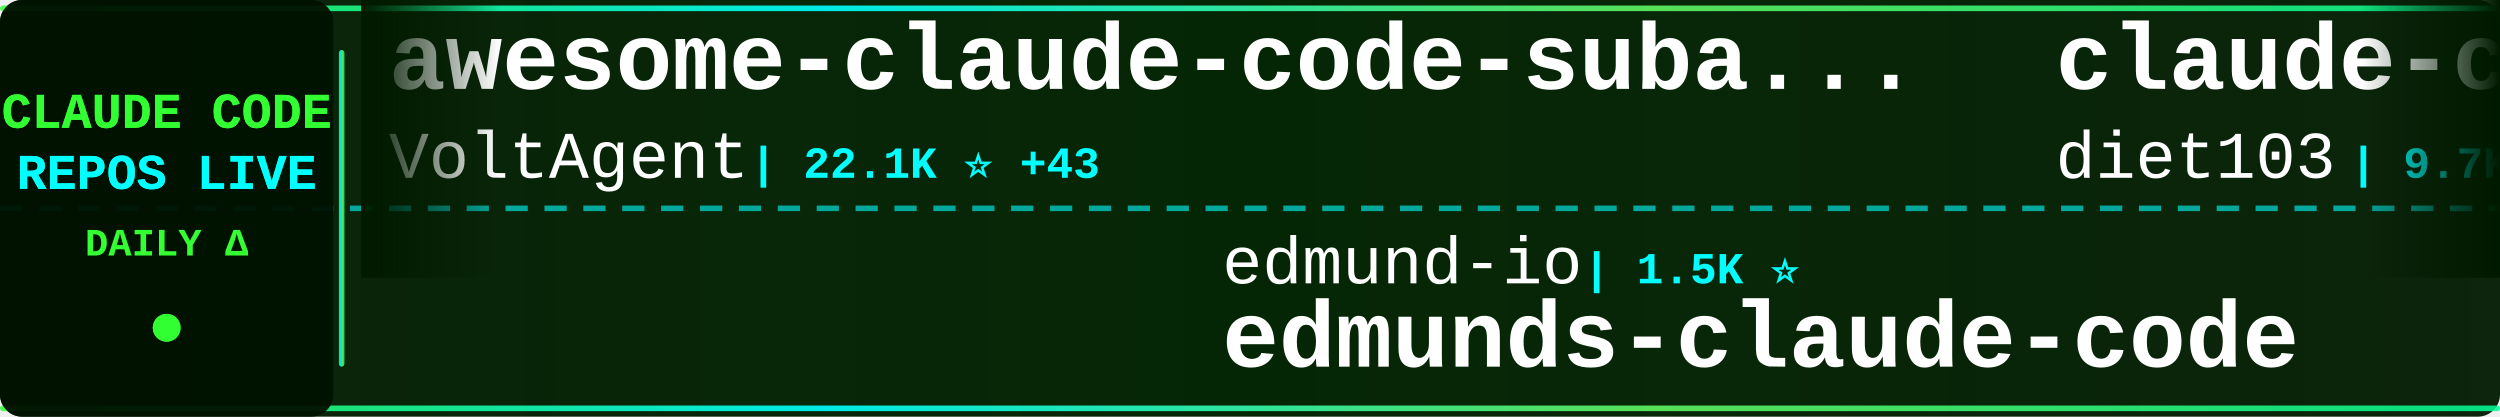
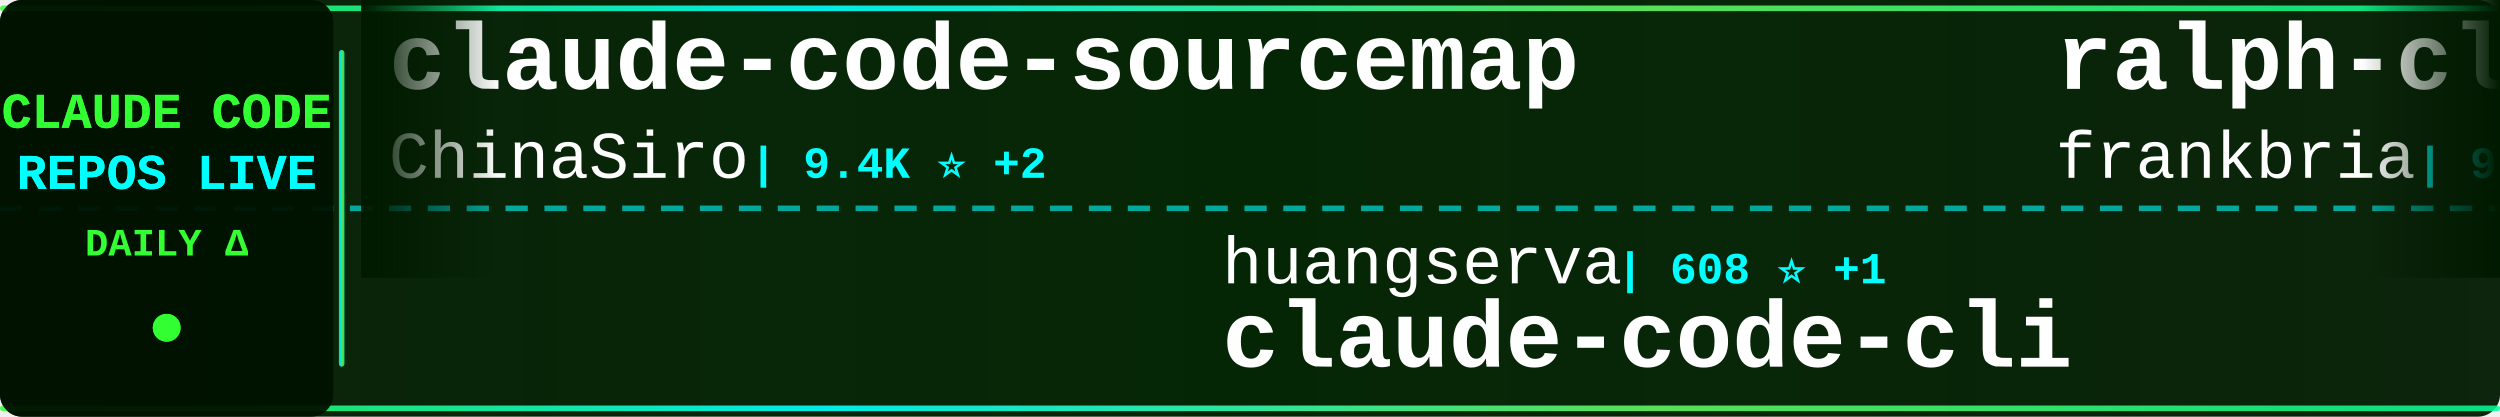
<svg xmlns="http://www.w3.org/2000/svg" width="900" height="150">
  <defs>
    <linearGradient id="tickerBg" x1="0%" y1="0%" x2="100%" y2="0%">
      <stop offset="0%" style="stop-color:#001a00;stop-opacity:0.95" />
      <stop offset="50%" style="stop-color:#002200;stop-opacity:0.98" />
      <stop offset="100%" style="stop-color:#001a00;stop-opacity:0.95" />
    </linearGradient>
    <linearGradient id="borderGrad" x1="0%" y1="0%" x2="100%" y2="0%">
      <stop offset="0%" style="stop-color:#33ff33;stop-opacity:0.85">
        <animate attributeName="stop-opacity" values="0.85;1;0.85" dur="2s" repeatCount="indefinite" />
      </stop>
      <stop offset="33%" style="stop-color:#00ffff;stop-opacity:0.9">
        <animate attributeName="stop-opacity" values="0.9;1;0.9" dur="2.2s" repeatCount="indefinite" />
      </stop>
      <stop offset="66%" style="stop-color:#66ff66;stop-opacity:0.85">
        <animate attributeName="stop-opacity" values="0.85;1;0.85" dur="1.8s" repeatCount="indefinite" />
      </stop>
      <stop offset="100%" style="stop-color:#00ff99;stop-opacity:0.85">
        <animate attributeName="stop-opacity" values="0.85;1;0.85" dur="2s" repeatCount="indefinite" />
      </stop>
    </linearGradient>
    <filter id="textGlow">
      <feGaussianBlur stdDeviation="0.1" result="coloredBlur" />
      <feMerge>
        <feMergeNode in="coloredBlur" />
        <feMergeNode in="SourceGraphic" />
      </feMerge>
    </filter>
    <filter id="metricGlow">
      <feGaussianBlur stdDeviation="0.2" result="coloredBlur" />
      <feMerge>
        <feMergeNode in="coloredBlur" />
        <feMergeNode in="SourceGraphic" />
      </feMerge>
    </filter>
    <linearGradient id="leftFade" x1="0%" y1="0%" x2="100%" y2="0%">
      <stop offset="0%" style="stop-color:#001a00;stop-opacity:1" />
      <stop offset="100%" style="stop-color:#001a00;stop-opacity:0" />
    </linearGradient>
    <linearGradient id="rightFade" x1="0%" y1="0%" x2="100%" y2="0%">
      <stop offset="0%" style="stop-color:#001a00;stop-opacity:0" />
      <stop offset="100%" style="stop-color:#001a00;stop-opacity:1" />
    </linearGradient>
  </defs>
  <rect width="900" height="150" fill="url(#tickerBg)" rx="8" />
  <rect x="0" y="2" width="900" height="2" fill="url(#borderGrad)" rx="1" />
  <rect x="0" y="146" width="900" height="2" fill="url(#borderGrad)" rx="1" />
  <line x1="0" y1="75" x2="900" y2="75" stroke="#00ffff" stroke-width="2" stroke-dasharray="8 6" opacity="0.6" />
  <rect x="0" y="0" width="120" height="150" fill="#001100" opacity="0.95" rx="8" />
  <text x="60" y="46" font-family="'Courier New', monospace" font-size="18" font-weight="bold" fill="#33ff33" text-anchor="middle" filter="url(#textGlow)">
    CLAUDE CODE
  </text>
  <text x="60" y="68" font-family="'Courier New', monospace" font-size="18" font-weight="bold" fill="#00ffff" text-anchor="middle" filter="url(#textGlow)">
    REPOS LIVE
  </text>
  <text x="60" y="92" font-family="'Courier New', monospace" font-size="14" font-weight="bold" fill="#33ff33" text-anchor="middle">
    DAILY Δ
  </text>
  <circle cx="60" cy="118" r="5" fill="#33ff33" filter="url(#metricGlow)">
    <animate attributeName="r" values="4;6;4" dur="1.5s" repeatCount="indefinite" />
    <animate attributeName="opacity" values="0.6;1;0.6" dur="1.5s" repeatCount="indefinite" />
  </circle>
  <rect x="122" y="18" width="2" height="114" fill="url(#borderGrad)" rx="1" />
  <clipPath id="tickerClip">
    <rect x="130" y="0" width="770" height="150" />
  </clipPath>
  <g clip-path="url(#tickerClip)">
    <g id="tickerItems">
      <animateTransform attributeName="transform" attributeType="XML" type="translate" from="0 0" to="-3000 0" dur="54s" repeatCount="indefinite" />
      <g transform="translate(0, 0)">
-         <text x="140" y="32" font-family="'Courier New', monospace" font-size="34" font-weight="bold" fill="#ffffff">awesome-claude-code-suba...</text>
-         <text x="140" y="64" font-family="'Courier New', monospace" font-size="24" font-weight="normal" fill="#ffffff" opacity="1.0">VoltAgent</text>
-         <text x="270" y="64" font-family="'Courier New', monospace" font-size="16" font-weight="bold" fill="#00ffff"> | 22.1K ⭐ +43</text>
+         <text x="140" y="32" font-family="'Courier New', monospace" font-size="34" font-weight="bold" fill="#ffffff">claude-code-sourcemap</text>
+         <text x="140" y="64" font-family="'Courier New', monospace" font-size="24" font-weight="normal" fill="#ffffff" opacity="1.0">ChinaSiro</text>
+         <text x="270" y="64" font-family="'Courier New', monospace" font-size="16" font-weight="bold" fill="#00ffff"> | 9.4K ⭐ +2</text>
      </g>
      <g transform="translate(300, 0)">
-         <text x="140" y="102" font-family="'Courier New', monospace" font-size="24" font-weight="normal" fill="#ffffff" opacity="1.0">edmund-io</text>
-         <text x="270" y="102" font-family="'Courier New', monospace" font-size="16" font-weight="bold" fill="#00ffff"> | 1.5K ⭐</text>
-         <text x="140" y="132" font-family="'Courier New', monospace" font-size="34" font-weight="bold" fill="#ffffff">edmunds-claude-code</text>
-       </g>
-       <g transform="translate(600, 0)">
-         <text x="140" y="32" font-family="'Courier New', monospace" font-size="34" font-weight="bold" fill="#ffffff">claude-code-infrastructu...</text>
-         <text x="140" y="64" font-family="'Courier New', monospace" font-size="24" font-weight="normal" fill="#ffffff" opacity="1.0">diet103</text>
-         <text x="246" y="64" font-family="'Courier New', monospace" font-size="16" font-weight="bold" fill="#00ffff"> | 9.7K ⭐ +1</text>
-       </g>
-       <g transform="translate(900, 0)">
-         <text x="140" y="102" font-family="'Courier New', monospace" font-size="24" font-weight="normal" fill="#ffffff" opacity="1.0">frankbria</text>
-         <text x="270" y="102" font-family="'Courier New', monospace" font-size="16" font-weight="bold" fill="#00ffff"> | 9.4K ⭐ +11</text>
-         <text x="140" y="132" font-family="'Courier New', monospace" font-size="34" font-weight="bold" fill="#ffffff">ralph-claude-code</text>
-       </g>
-       <g transform="translate(1200, 0)">
-         <text x="140" y="32" font-family="'Courier New', monospace" font-size="34" font-weight="bold" fill="#ffffff">claude-code-pm-course</text>
-         <text x="140" y="64" font-family="'Courier New', monospace" font-size="24" font-weight="normal" fill="#ffffff" opacity="1.0">carlvellotti</text>
-         <text x="306" y="64" font-family="'Courier New', monospace" font-size="16" font-weight="bold" fill="#00ffff"> | 2.1K ⭐</text>
-       </g>
-       <g transform="translate(1500, 0)">
-         <text x="140" y="102" font-family="'Courier New', monospace" font-size="24" font-weight="normal" fill="#ffffff" opacity="1.0">anthropics</text>
-         <text x="282" y="102" font-family="'Courier New', monospace" font-size="16" font-weight="bold" fill="#00ffff"> | 8.1K ⭐ +14</text>
-         <text x="140" y="132" font-family="'Courier New', monospace" font-size="34" font-weight="bold" fill="#ffffff">claude-code-action</text>
-       </g>
-       <g transform="translate(1800, 0)">
-         <text x="140" y="32" font-family="'Courier New', monospace" font-size="34" font-weight="bold" fill="#ffffff">learn-claude-code</text>
-         <text x="140" y="64" font-family="'Courier New', monospace" font-size="24" font-weight="normal" fill="#ffffff" opacity="1.0">shareAI-lab</text>
-         <text x="294" y="64" font-family="'Courier New', monospace" font-size="16" font-weight="bold" fill="#00ffff"> | 67.6K ⭐ +71</text>
-       </g>
-       <g transform="translate(2100, 0)">
        <text x="140" y="102" font-family="'Courier New', monospace" font-size="24" font-weight="normal" fill="#ffffff" opacity="1.0">huangserva</text>
        <text x="282" y="102" font-family="'Courier New', monospace" font-size="16" font-weight="bold" fill="#00ffff"> | 608 ⭐ +1</text>
        <text x="140" y="132" font-family="'Courier New', monospace" font-size="34" font-weight="bold" fill="#ffffff">claude-code-cli</text>
      </g>
+       <g transform="translate(600, 0)">
+         <text x="140" y="32" font-family="'Courier New', monospace" font-size="34" font-weight="bold" fill="#ffffff">ralph-claude-code</text>
+         <text x="140" y="64" font-family="'Courier New', monospace" font-size="24" font-weight="normal" fill="#ffffff" opacity="1.0">frankbria</text>
+         <text x="270" y="64" font-family="'Courier New', monospace" font-size="16" font-weight="bold" fill="#00ffff"> | 9.4K ⭐ +10</text>
+       </g>
+       <g transform="translate(900, 0)">
+         <text x="140" y="102" font-family="'Courier New', monospace" font-size="24" font-weight="normal" fill="#ffffff" opacity="1.0">zebbern</text>
+         <text x="246" y="102" font-family="'Courier New', monospace" font-size="16" font-weight="bold" fill="#00ffff"> | 4.3K ⭐ +5</text>
+         <text x="140" y="132" font-family="'Courier New', monospace" font-size="34" font-weight="bold" fill="#ffffff">claude-code-guide</text>
+       </g>
+       <g transform="translate(1200, 0)">
+         <text x="140" y="32" font-family="'Courier New', monospace" font-size="34" font-weight="bold" fill="#ffffff">claude_code_src</text>
+         <text x="140" y="64" font-family="'Courier New', monospace" font-size="24" font-weight="normal" fill="#ffffff" opacity="1.0">ponponon</text>
+         <text x="258" y="64" font-family="'Courier New', monospace" font-size="16" font-weight="bold" fill="#00ffff"> | 2.3K ⭐</text>
+       </g>
+       <g transform="translate(1500, 0)">
+         <text x="140" y="102" font-family="'Courier New', monospace" font-size="24" font-weight="normal" fill="#ffffff" opacity="1.0">Donchitos</text>
+         <text x="270" y="102" font-family="'Courier New', monospace" font-size="16" font-weight="bold" fill="#00ffff"> | 22.0K ⭐ +41</text>
+         <text x="140" y="132" font-family="'Courier New', monospace" font-size="34" font-weight="bold" fill="#ffffff">Claude-Code-Game-Studios</text>
+       </g>
+       <g transform="translate(1800, 0)">
+         <text x="140" y="32" font-family="'Courier New', monospace" font-size="34" font-weight="bold" fill="#ffffff">claude-code-source-build</text>
+         <text x="140" y="64" font-family="'Courier New', monospace" font-size="24" font-weight="normal" fill="#ffffff" opacity="1.0">andrew-kramer-inno</text>
+         <text x="378" y="64" font-family="'Courier New', monospace" font-size="16" font-weight="bold" fill="#00ffff"> | 589 ⭐</text>
+       </g>
+       <g transform="translate(2100, 0)">
+         <text x="140" y="102" font-family="'Courier New', monospace" font-size="24" font-weight="normal" fill="#ffffff" opacity="1.0">ghuntley</text>
+         <text x="258" y="102" font-family="'Courier New', monospace" font-size="16" font-weight="bold" fill="#00ffff"> | 985 ⭐</text>
+         <text x="140" y="132" font-family="'Courier New', monospace" font-size="34" font-weight="bold" fill="#ffffff">claude-code-source-code-...</text>
+       </g>
      <g transform="translate(2400, 0)">
-         <text x="140" y="32" font-family="'Courier New', monospace" font-size="34" font-weight="bold" fill="#ffffff">claude-code-reverse</text>
-         <text x="140" y="64" font-family="'Courier New', monospace" font-size="24" font-weight="normal" fill="#ffffff" opacity="1.0">Yuyz0112</text>
-         <text x="258" y="64" font-family="'Courier New', monospace" font-size="16" font-weight="bold" fill="#00ffff"> | 2.4K ⭐</text>
+         <text x="140" y="32" font-family="'Courier New', monospace" font-size="34" font-weight="bold" fill="#ffffff">claude-code-hooks-master...</text>
+         <text x="140" y="64" font-family="'Courier New', monospace" font-size="24" font-weight="normal" fill="#ffffff" opacity="1.0">disler</text>
+         <text x="234" y="64" font-family="'Courier New', monospace" font-size="16" font-weight="bold" fill="#00ffff"> | 3.8K ⭐ +4</text>
      </g>
      <g transform="translate(2700, 0)">
-         <text x="140" y="102" font-family="'Courier New', monospace" font-size="24" font-weight="normal" fill="#ffffff" opacity="1.0">shanraisshan</text>
-         <text x="306" y="102" font-family="'Courier New', monospace" font-size="16" font-weight="bold" fill="#00ffff"> | 58.4K ⭐ +71</text>
-         <text x="140" y="132" font-family="'Courier New', monospace" font-size="34" font-weight="bold" fill="#ffffff">claude-code-best-practic...</text>
+         <text x="140" y="102" font-family="'Courier New', monospace" font-size="24" font-weight="normal" fill="#ffffff" opacity="1.0">Alishahryar1</text>
+         <text x="306" y="102" font-family="'Courier New', monospace" font-size="16" font-weight="bold" fill="#00ffff"> | 35.9K ⭐ +269</text>
+         <text x="140" y="132" font-family="'Courier New', monospace" font-size="34" font-weight="bold" fill="#ffffff">free-claude-code</text>
      </g>
      <g transform="translate(3000, 0)">
-         <text x="140" y="32" font-family="'Courier New', monospace" font-size="34" font-weight="bold" fill="#ffffff">awesome-claude-code-suba...</text>
-         <text x="140" y="64" font-family="'Courier New', monospace" font-size="24" font-weight="normal" fill="#ffffff" opacity="1.0">VoltAgent</text>
-         <text x="270" y="64" font-family="'Courier New', monospace" font-size="16" font-weight="bold" fill="#00ffff"> | 22.1K ⭐ +43</text>
+         <text x="140" y="32" font-family="'Courier New', monospace" font-size="34" font-weight="bold" fill="#ffffff">claude-code-sourcemap</text>
+         <text x="140" y="64" font-family="'Courier New', monospace" font-size="24" font-weight="normal" fill="#ffffff" opacity="1.0">ChinaSiro</text>
+         <text x="270" y="64" font-family="'Courier New', monospace" font-size="16" font-weight="bold" fill="#00ffff"> | 9.4K ⭐ +2</text>
      </g>
      <g transform="translate(3300, 0)">
-         <text x="140" y="102" font-family="'Courier New', monospace" font-size="24" font-weight="normal" fill="#ffffff" opacity="1.0">edmund-io</text>
-         <text x="270" y="102" font-family="'Courier New', monospace" font-size="16" font-weight="bold" fill="#00ffff"> | 1.5K ⭐</text>
-         <text x="140" y="132" font-family="'Courier New', monospace" font-size="34" font-weight="bold" fill="#ffffff">edmunds-claude-code</text>
+         <text x="140" y="102" font-family="'Courier New', monospace" font-size="24" font-weight="normal" fill="#ffffff" opacity="1.0">huangserva</text>
+         <text x="282" y="102" font-family="'Courier New', monospace" font-size="16" font-weight="bold" fill="#00ffff"> | 608 ⭐ +1</text>
+         <text x="140" y="132" font-family="'Courier New', monospace" font-size="34" font-weight="bold" fill="#ffffff">claude-code-cli</text>
      </g>
      <g transform="translate(3600, 0)">
-         <text x="140" y="32" font-family="'Courier New', monospace" font-size="34" font-weight="bold" fill="#ffffff">claude-code-infrastructu...</text>
-         <text x="140" y="64" font-family="'Courier New', monospace" font-size="24" font-weight="normal" fill="#ffffff" opacity="1.0">diet103</text>
-         <text x="246" y="64" font-family="'Courier New', monospace" font-size="16" font-weight="bold" fill="#00ffff"> | 9.7K ⭐ +1</text>
+         <text x="140" y="32" font-family="'Courier New', monospace" font-size="34" font-weight="bold" fill="#ffffff">ralph-claude-code</text>
+         <text x="140" y="64" font-family="'Courier New', monospace" font-size="24" font-weight="normal" fill="#ffffff" opacity="1.0">frankbria</text>
+         <text x="270" y="64" font-family="'Courier New', monospace" font-size="16" font-weight="bold" fill="#00ffff"> | 9.4K ⭐ +10</text>
      </g>
      <g transform="translate(3900, 0)">
-         <text x="140" y="102" font-family="'Courier New', monospace" font-size="24" font-weight="normal" fill="#ffffff" opacity="1.0">frankbria</text>
-         <text x="270" y="102" font-family="'Courier New', monospace" font-size="16" font-weight="bold" fill="#00ffff"> | 9.4K ⭐ +11</text>
-         <text x="140" y="132" font-family="'Courier New', monospace" font-size="34" font-weight="bold" fill="#ffffff">ralph-claude-code</text>
+         <text x="140" y="102" font-family="'Courier New', monospace" font-size="24" font-weight="normal" fill="#ffffff" opacity="1.0">zebbern</text>
+         <text x="246" y="102" font-family="'Courier New', monospace" font-size="16" font-weight="bold" fill="#00ffff"> | 4.3K ⭐ +5</text>
+         <text x="140" y="132" font-family="'Courier New', monospace" font-size="34" font-weight="bold" fill="#ffffff">claude-code-guide</text>
      </g>
    </g>
  </g>
  <rect x="130" y="0" width="50" height="100" fill="url(#leftFade)" />
  <rect x="850" y="0" width="50" height="100" fill="url(#rightFade)" />
</svg>
